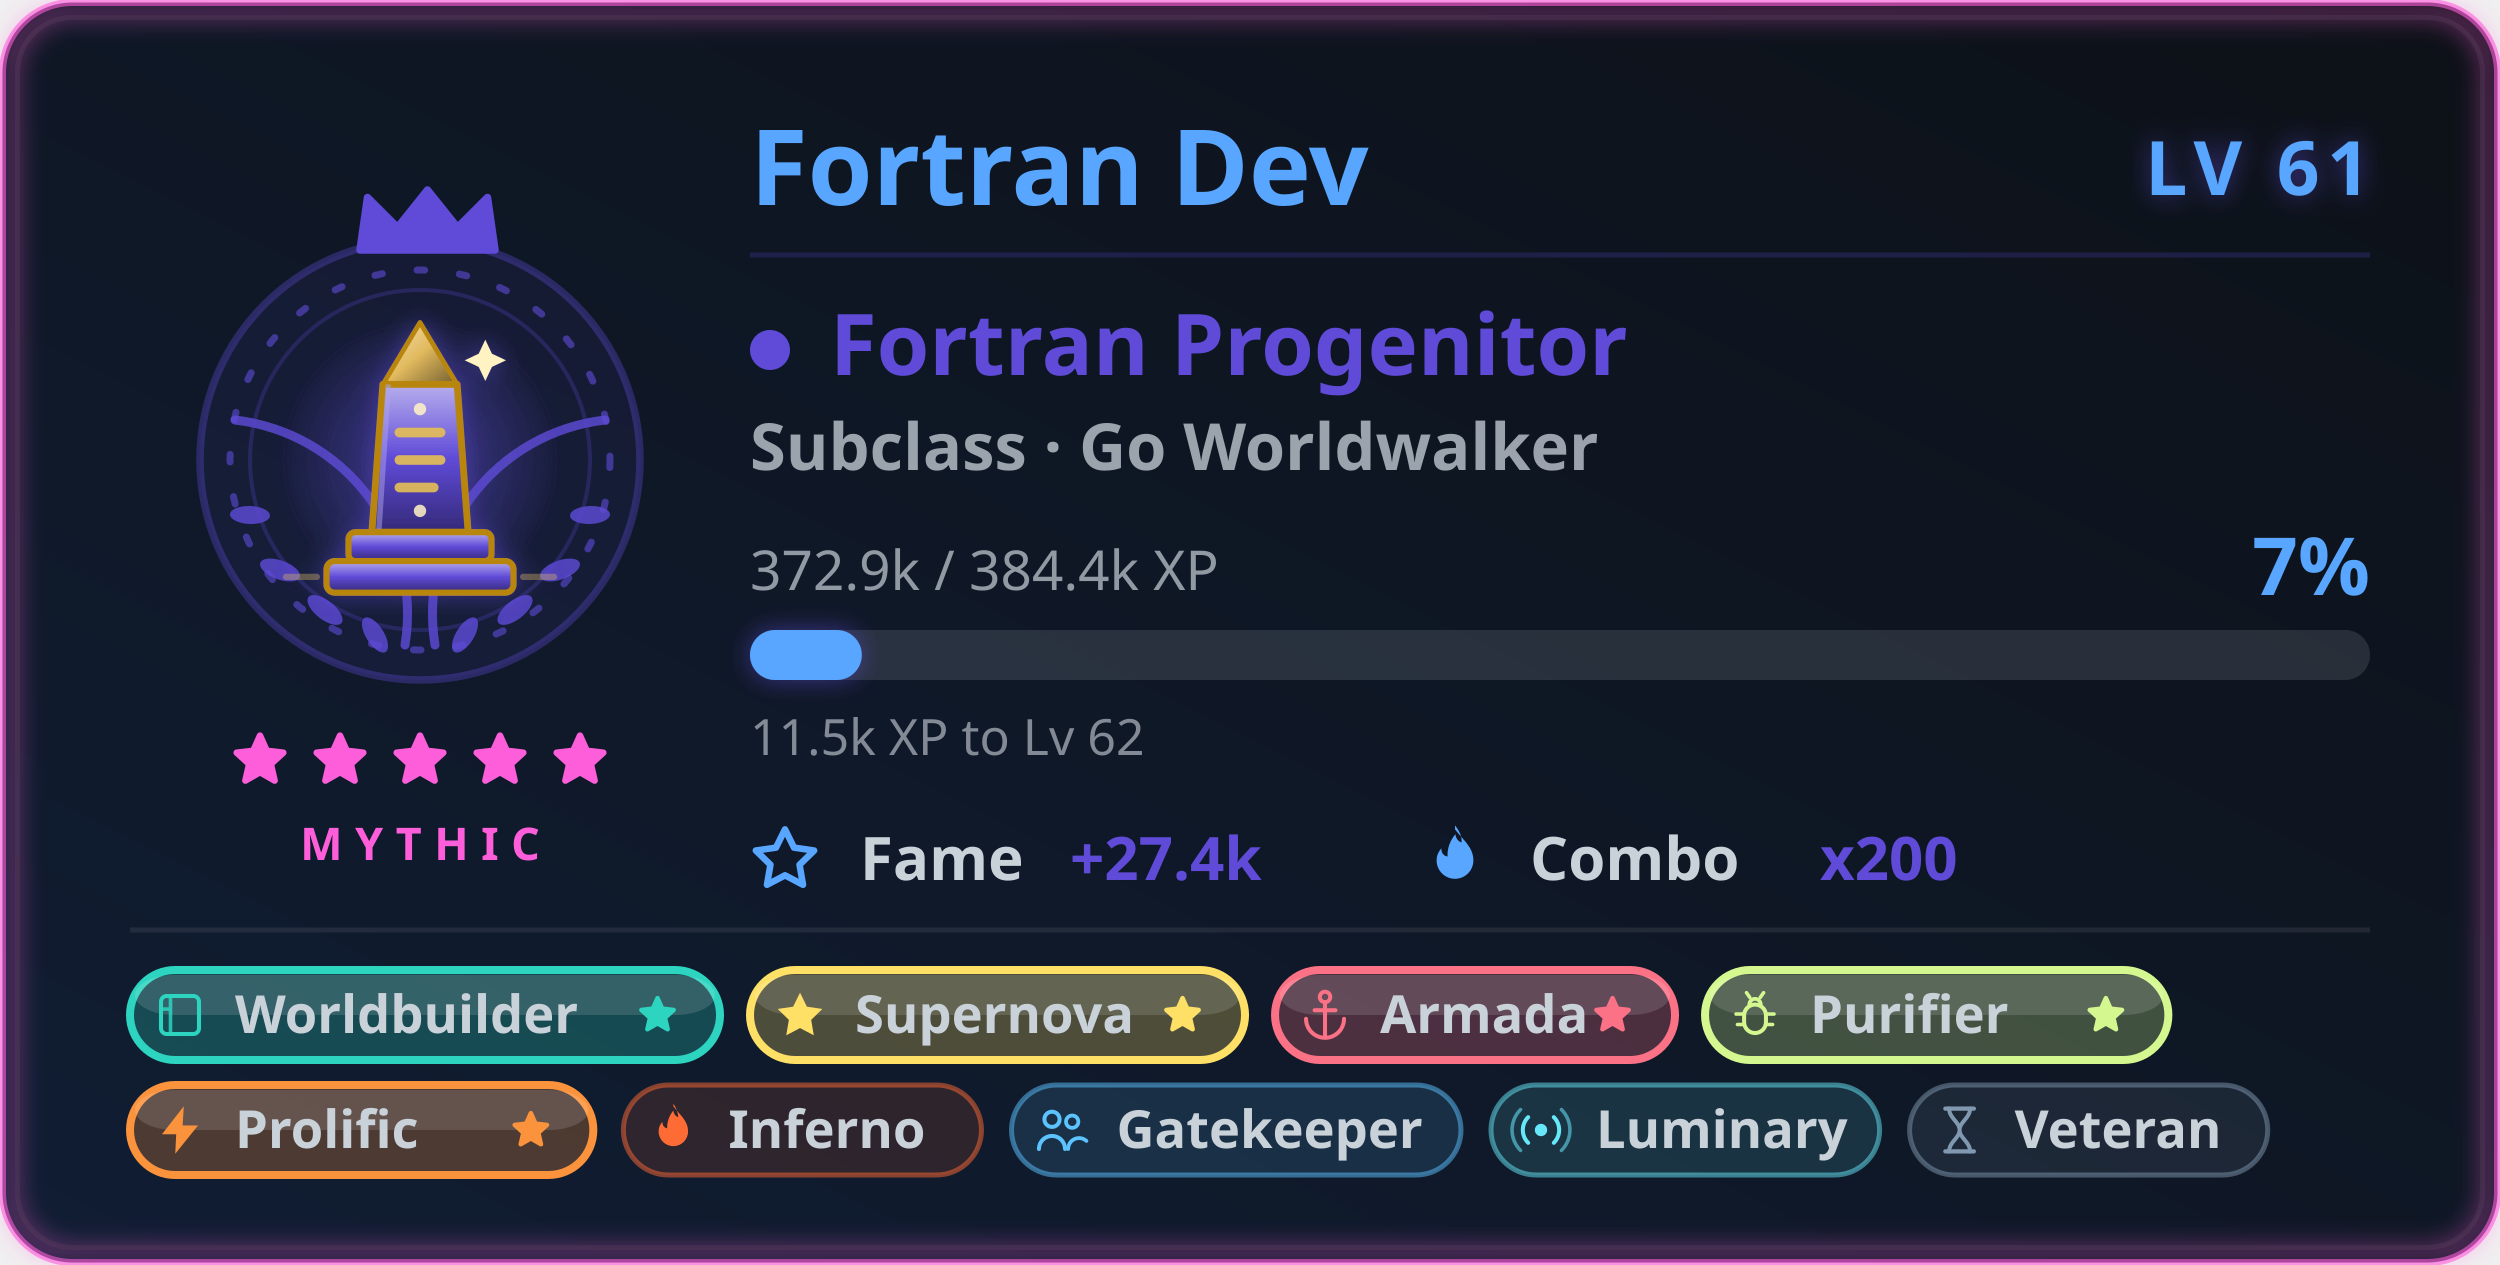
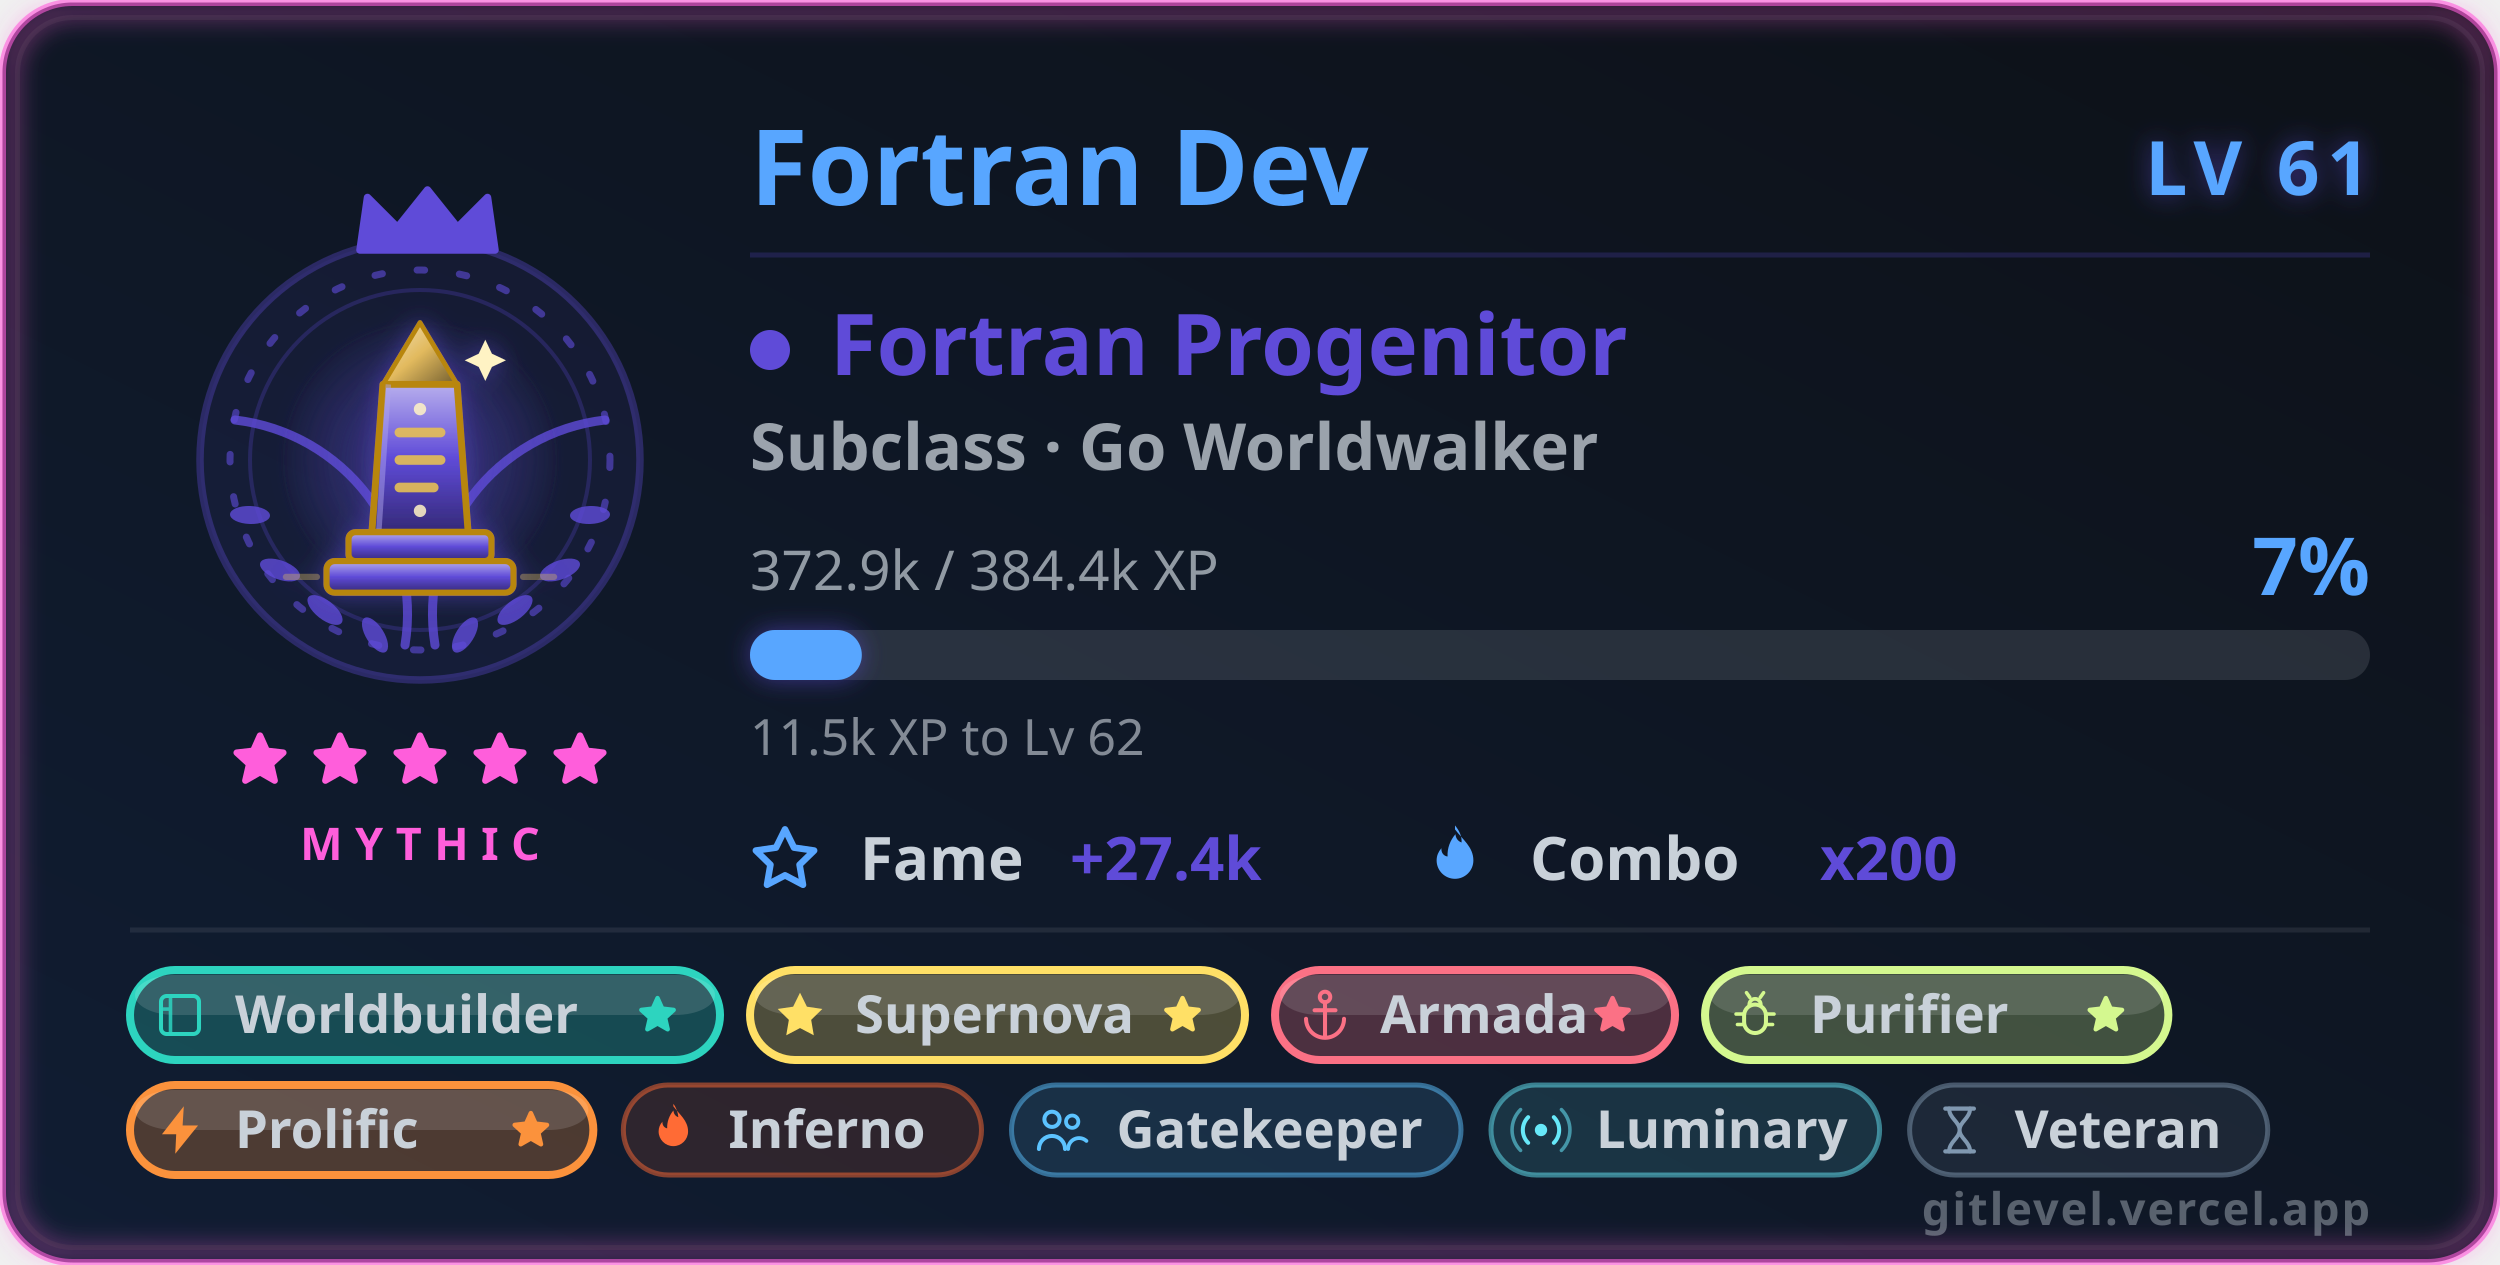
<svg xmlns="http://www.w3.org/2000/svg" width="500" height="253" viewBox="0 0 500 253" role="img" aria-labelledby="card-title-a11y card-desc-a11y">
  <style>
text { font-family: 'Segoe UI', Ubuntu, 'Helvetica Neue', sans-serif; }
.title { font-size: 18px; font-weight: 600; fill: #58a6ff; }
.title-icon { fill: #58a6ff; }
.icon { fill: #58a6ff; }


.gl-name { font-size: 21px; font-weight: 700; fill: #58a6ff; }
.gl-lvl { font-size: 15px; font-weight: 800; letter-spacing: 1.5px; fill: #58a6ff; }
.gl-class { font-size: 17px; font-weight: 700; fill: #5f4bd8; }
.gl-sub { font-size: 13px; font-weight: 600; fill: #c9d1d9; opacity: 0.75; }
.gl-meta { font-size: 11px; fill: #c9d1d9; opacity: 0.7; }
.gl-pct { font-size: 16px; font-weight: 800; fill: #58a6ff; }
.gl-chip-label { font-size: 12px; font-weight: 600; fill: #c9d1d9; }
.gl-chip-value { font-size: 12px; font-weight: 800; fill: #5f4bd8; }
.gl-hint { font-size: 10px; fill: #c9d1d9; opacity: 0.62; }
.gl-badge-label { font-size: 10.5px; font-weight: 600; }
.gl-rarity { font-size: 9px; font-weight: 700; letter-spacing: 2.5px; fill: #ff5edb; }
+ .gl-brand { font-size: 9px; font-weight: 600; letter-spacing: 0.4px; fill: #c9d1d9; opacity: 0.4; }

</style>
  <defs>
    <linearGradient id="card-bg" x1="0" y1="0" x2="1" y2="1" gradientTransform="rotate(90, 0.5, 0.5)">
      <stop offset="0.0%" stop-color="#0d1117" />
      <stop offset="100.0%" stop-color="#101d33" />
    </linearGradient>
    <filter id="card-glow" x="-50%" y="-50%" width="200%" height="200%">
      <feGaussianBlur in="SourceGraphic" stdDeviation="3" result="blur" />
      <feFlood flood-color="#58a6ff" flood-opacity="0.55" result="tint" />
      <feComposite in="tint" in2="blur" operator="in" result="softGlow" />
      <feMerge>
        <feMergeNode in="softGlow" />
        <feMergeNode in="SourceGraphic" />
      </feMerge>
    </filter>
    <filter id="gl-glow" x="-60%" y="-60%" width="220%" height="220%">
      <feGaussianBlur in="SourceGraphic" stdDeviation="2.4" result="b" />
      <feFlood flood-color="#5f4bd8" flood-opacity="0.55" result="t" />
      <feComposite in="t" in2="b" operator="in" result="g" />
      <feMerge>
        <feMergeNode in="g" />
        <feMergeNode in="SourceGraphic" />
      </feMerge>
    </filter>
    <filter id="gl-rarity" x="-20%" y="-20%" width="140%" height="140%">
      <feGaussianBlur stdDeviation="2.4" />
    </filter>
  </defs>
  <rect x="0.5" y="0.5" width="499" height="252" rx="14" fill="url(#card-bg)" stroke="#ff5edb" stroke-width="1.4" stroke-opacity="0.6" />
  <rect x="3.5" y="3.5" width="493" height="246" rx="11" fill="none" stroke="#30363d" stroke-opacity="0.4" />
  <rect x="2" y="2" width="496" height="249" rx="13" fill="none" stroke="#ff5edb" stroke-width="3.5" stroke-opacity="0.4" filter="url(#gl-rarity)" />
  <g class="fade">
    <g class="">
      <g class="flourish">
        <g transform="translate(84,0)">
          <g transform="translate(0,92)">
            <path d="M3 37 A 39 39 0 0 1 37 -8" fill="none" stroke="#5f4bd8" stroke-width="1.8" stroke-linecap="round" opacity="0.8" />
            <g fill="#5f4bd8" opacity="0.8">
              <ellipse cx="9" cy="35" rx="4" ry="1.8" transform="rotate(-58 9 35)" />
              <ellipse cx="19" cy="30" rx="4.2" ry="1.9" transform="rotate(-38 19 30)" />
              <ellipse cx="28" cy="22" rx="4.2" ry="1.9" transform="rotate(-20 28 22)" />
              <ellipse cx="34" cy="11" rx="4" ry="1.8" transform="rotate(-2 34 11)" />
            </g>
          </g>
        </g>
        <g transform="translate(84,0) scale(-1,1)">
          <g transform="translate(0,92)">
            <path d="M3 37 A 39 39 0 0 1 37 -8" fill="none" stroke="#5f4bd8" stroke-width="1.8" stroke-linecap="round" opacity="0.8" />
            <g fill="#5f4bd8" opacity="0.8">
              <ellipse cx="9" cy="35" rx="4" ry="1.8" transform="rotate(-58 9 35)" />
              <ellipse cx="19" cy="30" rx="4.2" ry="1.9" transform="rotate(-38 19 30)" />
              <ellipse cx="28" cy="22" rx="4.2" ry="1.9" transform="rotate(-20 28 22)" />
              <ellipse cx="34" cy="11" rx="4" ry="1.8" transform="rotate(-2 34 11)" />
            </g>
          </g>
        </g>
      </g>
      <circle cx="84" cy="92" r="44" fill="#5f4bd8" fill-opacity="0.08" stroke="#5f4bd8" stroke-opacity="0.35" stroke-width="1.5" />
      <g class="">
        <circle cx="84" cy="92" r="38" fill="none" stroke="#5f4bd8" stroke-opacity="0.6" stroke-width="1.4" stroke-dasharray="1.5 7" stroke-linecap="round" />
        <circle cx="84" cy="92" r="34" fill="none" stroke="#5f4bd8" stroke-opacity="0.25" stroke-width="0.8" />
      </g>
      <g class="" filter="url(#gl-glow)">
        <svg class="" x="51" y="59" width="66" height="66" viewBox="0 0 48 48" aria-hidden="true">
          <defs>
            <radialGradient id="ftHalo" cx="0.5" cy="0.5" r="0.5">
              <stop offset="0" stop-color="#5f4bd8" stop-opacity="0.42" />
              <stop offset="1" stop-color="#5f4bd8" stop-opacity="0" />
            </radialGradient>
            <linearGradient id="ftStone" x1="0" y1="0" x2="0" y2="1">
              <stop offset="0" stop-color="#b7aeed" />
              <stop offset="0.5" stop-color="#5f4bd8" />
              <stop offset="1" stop-color="#342977" />
            </linearGradient>
            <linearGradient id="ftCap" x1="0" y1="0" x2="1" y2="1">
              <stop offset="0" stop-color="#f3e3bf" />
              <stop offset="0.5" stop-color="#e2ba5e" />
              <stop offset="1" stop-color="#715d2f" />
            </linearGradient>
          </defs>
          <circle cx="24" cy="24" r="21" fill="url(#ftHalo)" />
          <path d="M24 4 L29.4 13 H18.6 Z" fill="url(#ftCap)" stroke="#b8860b" stroke-width="0.7" stroke-linejoin="round" />
          <path d="M18.6 13 H29.4 L31 34.5 H17 Z" fill="url(#ftStone)" stroke="#b8860b" stroke-width="1" stroke-linejoin="round" />
          <path d="M19.4 13 L18 34.5" fill="none" stroke="#afa5ec" stroke-width="0.8" stroke-opacity="0.5" />
          <g stroke="#e6bf55" stroke-width="1.4" stroke-linecap="round" stroke-opacity="0.9">
            <path d="M21 20 H27 M21 24 H27 M21 28 H26" />
          </g>
          <g fill="#fff3c4" opacity="0.85">
            <circle cx="24" cy="16.6" r="0.9" />
            <circle cx="24" cy="31.4" r="0.9" />
          </g>
          <rect x="13.6" y="34.5" width="20.8" height="4.2" rx="1" fill="url(#ftStone)" stroke="#b8860b" stroke-width="0.9" />
          <rect x="10.4" y="38.7" width="27.2" height="4.6" rx="1.2" fill="url(#ftStone)" stroke="#b8860b" stroke-width="0.9" />
          <g stroke="#e6bf55" stroke-width="0.9" stroke-opacity="0.35" stroke-linecap="round">
            <path d="M4.5 41 H9 M39 41 H43.5" />
          </g>
          <path d="M33.5 6.5 l0.96 2.04 l2.04 0.96 l-2.04 0.96 l-0.96 2.04 l-0.96 -2.04 l-2.04 -0.96 l2.04 -0.96 Z" fill="#fff3c4" />
        </svg>
      </g>
      <g transform="translate(69, 36.5) scale(1.5)">
        <path d="M2 9 L3 2 L7 6 L11 1 L15 6 L19 2 L20 9 Z" fill="#5f4bd8" stroke="#5f4bd8" stroke-width="1" stroke-linejoin="round" />
      </g>
    </g>
    <g>
      <g class="" transform="translate(45.5, 145.5) scale(0.5416667)" fill="#ff5edb" stroke="#ff5edb" stroke-width="2.4" stroke-linejoin="round" stroke-linecap="round" opacity="1">
        <path d="M12 3 L14.5 8.6 L20.6 9.3 L16 13.5 L17.4 19.6 L12 16.5 L6.6 19.6 L8 13.5 L3.4 9.3 L9.5 8.6 Z" />
      </g>
      <g class="" transform="translate(61.5, 145.5) scale(0.5416667)" fill="#ff5edb" stroke="#ff5edb" stroke-width="2.4" stroke-linejoin="round" stroke-linecap="round" opacity="1">
        <path d="M12 3 L14.5 8.6 L20.6 9.3 L16 13.5 L17.4 19.6 L12 16.5 L6.6 19.6 L8 13.5 L3.4 9.3 L9.5 8.6 Z" />
      </g>
      <g class="" transform="translate(77.5, 145.5) scale(0.5416667)" fill="#ff5edb" stroke="#ff5edb" stroke-width="2.4" stroke-linejoin="round" stroke-linecap="round" opacity="1">
        <path d="M12 3 L14.5 8.6 L20.6 9.3 L16 13.5 L17.4 19.6 L12 16.5 L6.6 19.6 L8 13.5 L3.4 9.3 L9.5 8.6 Z" />
      </g>
      <g class="" transform="translate(93.5, 145.5) scale(0.5416667)" fill="#ff5edb" stroke="#ff5edb" stroke-width="2.4" stroke-linejoin="round" stroke-linecap="round" opacity="1">
        <path d="M12 3 L14.5 8.6 L20.6 9.3 L16 13.5 L17.4 19.6 L12 16.5 L6.6 19.6 L8 13.5 L3.4 9.3 L9.5 8.6 Z" />
      </g>
      <g class="" transform="translate(109.5, 145.5) scale(0.5416667)" fill="#ff5edb" stroke="#ff5edb" stroke-width="2.4" stroke-linejoin="round" stroke-linecap="round" opacity="1">
        <path d="M12 3 L14.5 8.6 L20.6 9.3 L16 13.5 L17.4 19.6 L12 16.5 L6.6 19.6 L8 13.5 L3.4 9.3 L9.5 8.6 Z" />
      </g>
    </g>
    <text class="gl-rarity" x="84" y="172" text-anchor="middle">MYTHIC</text>
  </g>
  <g class="fade" style="animation-delay:.15s">
    <text class="gl-name" x="150" y="41">Fortran Dev</text>
    <text class="gl-lvl glow-pulse" x="474" y="39" text-anchor="end" filter="url(#gl-glow)">LV 61</text>
    <line x1="150" y1="51" x2="474" y2="51" stroke="#5f4bd8" stroke-opacity="0.22" stroke-width="1" />
    <circle cx="154" cy="70" r="4" fill="#5f4bd8" />
    <text class="gl-class" x="166" y="75">Fortran Progenitor</text>
    <text class="gl-sub" x="150" y="94">Subclass · Go Worldwalker</text>
    <text class="gl-meta" x="150" y="118">372.9k / 384.4k XP</text>
    <text class="gl-pct " x="474" y="119" text-anchor="end">7%</text>
    <rect x="150" y="126" width="324" height="10" rx="5" fill="#c9d1d9" fill-opacity="0.14" />
    <rect class="xp-fill " x="150" y="126" width="22.364" height="10" rx="5" fill="#58a6ff" filter="url(#gl-glow)" />
    <text class="gl-hint" x="150" y="151">11.5k XP to Lv 62</text>
    <g transform="translate(150, 176)">
      <svg class="icon" x="0" y="-11" width="14" height="14" viewBox="0 0 16 16" aria-hidden="true">
        <path fill-rule="evenodd" d="M8 .25a.75.75 0 0 1 .673.418l1.882 3.815 4.21.612a.75.75 0 0 1 .416 1.279l-3.046 2.97.719 4.192a.75.75 0 0 1-1.088.791L8 12.347l-3.766 1.98a.75.75 0 0 1-1.088-.79l.72-4.194L.818 6.374a.75.75 0 0 1 .416-1.28l4.21-.611L7.327.668A.75.75 0 0 1 8 .25zm0 2.445L6.615 5.5a.75.75 0 0 1-.564.41l-3.097.45 2.24 2.184a.75.75 0 0 1 .216.664l-.528 3.084 2.769-1.456a.75.75 0 0 1 .698 0l2.77 1.456-.53-3.084a.75.75 0 0 1 .216-.664l2.24-2.183-3.096-.45a.75.75 0 0 1-.564-.41L8 2.694v.001z" />
      </svg>
      <text class="gl-chip-label" x="22" y="0">Fame</text>
      <text class="gl-chip-value" x="64" y="0">+27.4k</text>
    </g>
    <g transform="translate(284, 176)">
      <svg class="icon" x="0" y="-11" width="14" height="14" viewBox="0 0 16 16" aria-hidden="true">
        <path fill-rule="evenodd" d="M8 1c1.7 2.3 4.2 4 4.2 7.1a4.2 4.2 0 0 1-8.4 0c0-1.1.4-2 1.1-2.8-.1 1 .5 1.8 1.4 1.9-.1-1.9.6-3.7 1.8-5.1.1 1 .6 1.6 1.4 1.9.1-1.4-.5-2.7-1.5-3.9z" />
      </svg>
      <text class="gl-chip-label" x="22" y="0">Combo</text>
      <text class="gl-chip-value" x="80" y="0">x200</text>
    </g>
  </g>
  <g class="fade" style="animation-delay:.2s">
    <line x1="26" y1="186" x2="474" y2="186" stroke="#c9d1d9" stroke-opacity="0.1" stroke-width="1" />
    <g>
      <rect x="26" y="194" width="118.003" height="18" rx="9" fill="#2dd4bf" fill-opacity="0.26" stroke="#2dd4bf" stroke-opacity="1" stroke-width="1.6" />
      <rect x="27" y="195" width="116.003" height="8" rx="8" fill="#ffffff" fill-opacity="0.13" />
      <g transform="translate(30.3, 197.3) scale(0.475)">
        <rect x="4" y="4" width="16" height="16" rx="2.4" fill="none" stroke="#2dd4bf" stroke-width="1.7" />
        <path d="M8 4v16 M4 9.5h4" fill="none" stroke="#2dd4bf" stroke-width="1.5" opacity="0.85" />
      </g>
      <text class="gl-badge-label" x="47" y="206.6" fill="#c9d1d9" font-weight="800">Worldbuilder</text>
      <g class="" transform="translate(127.0032, 198.5) scale(0.375)" fill="#2dd4bf" stroke="#2dd4bf" stroke-width="2.4" stroke-linejoin="round" stroke-linecap="round" opacity="1">
        <path d="M12 3 L14.5 8.6 L20.6 9.3 L16 13.5 L17.4 19.6 L12 16.5 L6.6 19.6 L8 13.5 L3.4 9.3 L9.5 8.6 Z" />
      </g>
    </g>
    <g>
      <rect x="150.003" y="194" width="99.002" height="18" rx="9" fill="#ffe066" fill-opacity="0.26" stroke="#ffe066" stroke-opacity="1" stroke-width="1.6" />
      <rect x="151.003" y="195" width="97.002" height="8" rx="8" fill="#ffffff" fill-opacity="0.13" />
      <g transform="translate(154.3032, 197.3) scale(0.475)">
        <path d="M12 2.6 14.9 8.5 21.4 9.45 16.7 14.05 17.8 20.55 12 17.5 6.2 20.55 7.3 14.05 2.6 9.45 9.1 8.5Z" fill="#ffe066" />
      </g>
      <text class="gl-badge-label" x="171.003" y="206.6" fill="#c9d1d9" font-weight="800">Supernova</text>
      <g class="" transform="translate(232.0056, 198.5) scale(0.375)" fill="#ffe066" stroke="#ffe066" stroke-width="2.4" stroke-linejoin="round" stroke-linecap="round" opacity="1">
        <path d="M12 3 L14.5 8.6 L20.6 9.3 L16 13.5 L17.4 19.6 L12 16.5 L6.6 19.6 L8 13.5 L3.4 9.3 L9.5 8.6 Z" />
      </g>
    </g>
    <g>
      <rect x="255.006" y="194" width="80.002" height="18" rx="9" fill="#fb7185" fill-opacity="0.26" stroke="#fb7185" stroke-opacity="1" stroke-width="1.6" />
      <rect x="256.006" y="195" width="78.002" height="8" rx="8" fill="#ffffff" fill-opacity="0.13" />
      <g transform="translate(259.3056, 197.3) scale(0.475)">
        <circle cx="12" cy="4.4" r="2.2" fill="none" stroke="#fb7185" stroke-width="1.7" />
        <path d="M12 6.6V21M7.6 10h8.8" fill="none" stroke="#fb7185" stroke-width="1.7" stroke-linejoin="round" stroke-linecap="round" />
        <path d="M4 13.6a8 8 0 0 0 16 0" fill="none" stroke="#fb7185" stroke-width="1.7" stroke-linejoin="round" stroke-linecap="round" />
      </g>
      <text class="gl-badge-label" x="276.006" y="206.6" fill="#c9d1d9" font-weight="800">Armada</text>
      <g class="" transform="translate(318.0072, 198.5) scale(0.375)" fill="#fb7185" stroke="#fb7185" stroke-width="2.4" stroke-linejoin="round" stroke-linecap="round" opacity="1">
        <path d="M12 3 L14.5 8.6 L20.6 9.3 L16 13.5 L17.4 19.6 L12 16.5 L6.6 19.6 L8 13.5 L3.4 9.3 L9.5 8.6 Z" />
      </g>
    </g>
    <g>
      <rect x="341.007" y="194" width="92.669" height="18" rx="9" fill="#d4f88f" fill-opacity="0.26" stroke="#d4f88f" stroke-opacity="1" stroke-width="1.6" />
      <rect x="342.007" y="195" width="90.669" height="8" rx="8" fill="#ffffff" fill-opacity="0.13" />
      <g transform="translate(345.3072, 197.3) scale(0.475)">
        <rect x="7.4" y="7.6" width="9.2" height="12" rx="4.6" fill="none" stroke="#d4f88f" stroke-width="1.7" />
        <path d="M9.6 7.6a2.4 2.4 0 0 1 4.8 0" fill="none" stroke="#d4f88f" stroke-width="1.6" stroke-linejoin="round" stroke-linecap="round" />
        <path d="M7.4 11.6H4M16.6 11.6H20M7.4 16H4.6M16.6 16H19.4M9.8 4.6 8.4 2.6M14.2 4.6 15.6 2.6" fill="none" stroke="#d4f88f" stroke-width="1.5" stroke-linejoin="round" stroke-linecap="round" />
      </g>
      <text class="gl-badge-label" x="362.007" y="206.6" fill="#c9d1d9" font-weight="800">Purifier</text>
      <g class="" transform="translate(416.676, 198.5) scale(0.375)" fill="#d4f88f" stroke="#d4f88f" stroke-width="2.4" stroke-linejoin="round" stroke-linecap="round" opacity="1">
        <path d="M12 3 L14.5 8.6 L20.6 9.3 L16 13.5 L17.4 19.6 L12 16.5 L6.6 19.6 L8 13.5 L3.4 9.3 L9.5 8.6 Z" />
      </g>
    </g>
    <g>
      <rect x="26" y="217" width="92.669" height="18" rx="9" fill="#fb923c" fill-opacity="0.26" stroke="#fb923c" stroke-opacity="1" stroke-width="1.6" />
      <rect x="27" y="218" width="90.669" height="8" rx="8" fill="#ffffff" fill-opacity="0.13" />
      <g transform="translate(30.3, 220.3) scale(0.475)">
        <path d="M13.6 2 4.4 13.8h6L10 22l9.6-11.9h-6.5Z" fill="#fb923c" />
      </g>
      <text class="gl-badge-label" x="47" y="229.6" fill="#c9d1d9" font-weight="800">Prolific</text>
      <g class="" transform="translate(101.6688, 221.5) scale(0.375)" fill="#fb923c" stroke="#fb923c" stroke-width="2.4" stroke-linejoin="round" stroke-linecap="round" opacity="1">
        <path d="M12 3 L14.5 8.6 L20.6 9.3 L16 13.5 L17.4 19.6 L12 16.5 L6.6 19.6 L8 13.5 L3.4 9.3 L9.5 8.6 Z" />
      </g>
    </g>
    <g>
      <rect x="124.669" y="217" width="71.63" height="18" rx="9" fill="#ff6b35" fill-opacity="0.13" stroke="#ff6b35" stroke-opacity="0.5" stroke-width="1" />
      <g transform="translate(128.9688, 220.3) scale(0.475)">
        <path d="M12 2c2.5 3.4 6.2 6 6.2 10.6a6.2 6.2 0 0 1-12.4 0c0-1.6.6-3 1.6-4.1-.1 1.5.8 2.6 2 2.8-.1-2.8.9-5.4 2.6-7.5.2 1.5.9 2.4 2.1 2.8-.2-2-.8-4-2.1-5.6Z" fill="#ff6b35" />
      </g>
      <text class="gl-badge-label" x="145.669" y="229.6" fill="#c9d1d9">Inferno</text>
    </g>
    <g>
      <rect x="202.299" y="217" width="89.9" height="18" rx="9" fill="#5cc3ff" fill-opacity="0.13" stroke="#5cc3ff" stroke-opacity="0.5" stroke-width="1" />
      <g transform="translate(206.5988, 220.3) scale(0.475)">
        <circle cx="8" cy="7.5" r="3.2" fill="none" stroke="#5cc3ff" stroke-width="1.7" />
        <path d="M2.5 20a5.5 5.5 0 0 1 11 0" fill="none" stroke="#5cc3ff" stroke-width="1.7" stroke-linecap="round" />
        <circle cx="16.5" cy="8.5" r="2.6" fill="none" stroke="#5cc3ff" stroke-width="1.6" />
        <path d="M14.8 20a4.6 4.6 0 0 1 7.7-3.4" fill="none" stroke="#5cc3ff" stroke-width="1.6" stroke-linecap="round" />
      </g>
      <text class="gl-badge-label" x="223.299" y="229.6" fill="#c9d1d9">Gatekeeper</text>
    </g>
    <g>
      <rect x="298.199" y="217" width="77.72" height="18" rx="9" fill="#67e8f9" fill-opacity="0.13" stroke="#67e8f9" stroke-opacity="0.5" stroke-width="1" />
      <g transform="translate(302.4988, 220.3) scale(0.475)">
        <circle cx="12" cy="12" r="2.6" fill="#67e8f9" />
        <path d="M6.6 6.6a7.6 7.6 0 0 0 0 10.8M17.4 6.6a7.6 7.6 0 0 1 0 10.8" fill="none" stroke="#67e8f9" stroke-width="1.7" stroke-linejoin="round" stroke-linecap="round" />
        <path d="M3.4 3.4a12.1 12.1 0 0 0 0 17.2M20.6 3.4a12.1 12.1 0 0 1 0 17.2" fill="none" stroke="#67e8f9" stroke-width="1.5" stroke-linejoin="round" stroke-linecap="round" opacity="0.55" />
      </g>
      <text class="gl-badge-label" x="319.199" y="229.6" fill="#c9d1d9">Luminary</text>
    </g>
    <g>
      <rect x="381.919" y="217" width="71.63" height="18" rx="9" fill="#8098b0" fill-opacity="0.13" stroke="#8098b0" stroke-opacity="0.5" stroke-width="1" />
      <g transform="translate(386.2188, 220.3) scale(0.475)">
        <path d="M6 3h12M6 21h12" fill="none" stroke="#8098b0" stroke-width="1.8" stroke-linejoin="round" stroke-linecap="round" />
        <path d="M7.6 3c0 4 4.4 5.6 4.4 9s-4.4 5-4.4 9M16.4 3c0 4-4.4 5.6-4.4 9s4.4 5 4.4 9" fill="none" stroke="#8098b0" stroke-width="1.7" stroke-linejoin="round" stroke-linecap="round" />
      </g>
      <text class="gl-badge-label" x="402.919" y="229.6" fill="#c9d1d9">Veteran</text>
    </g>
  </g>
+   <text class="gl-brand" x="474" y="245" text-anchor="end">gitlevel.vercel.app</text>
</svg>
